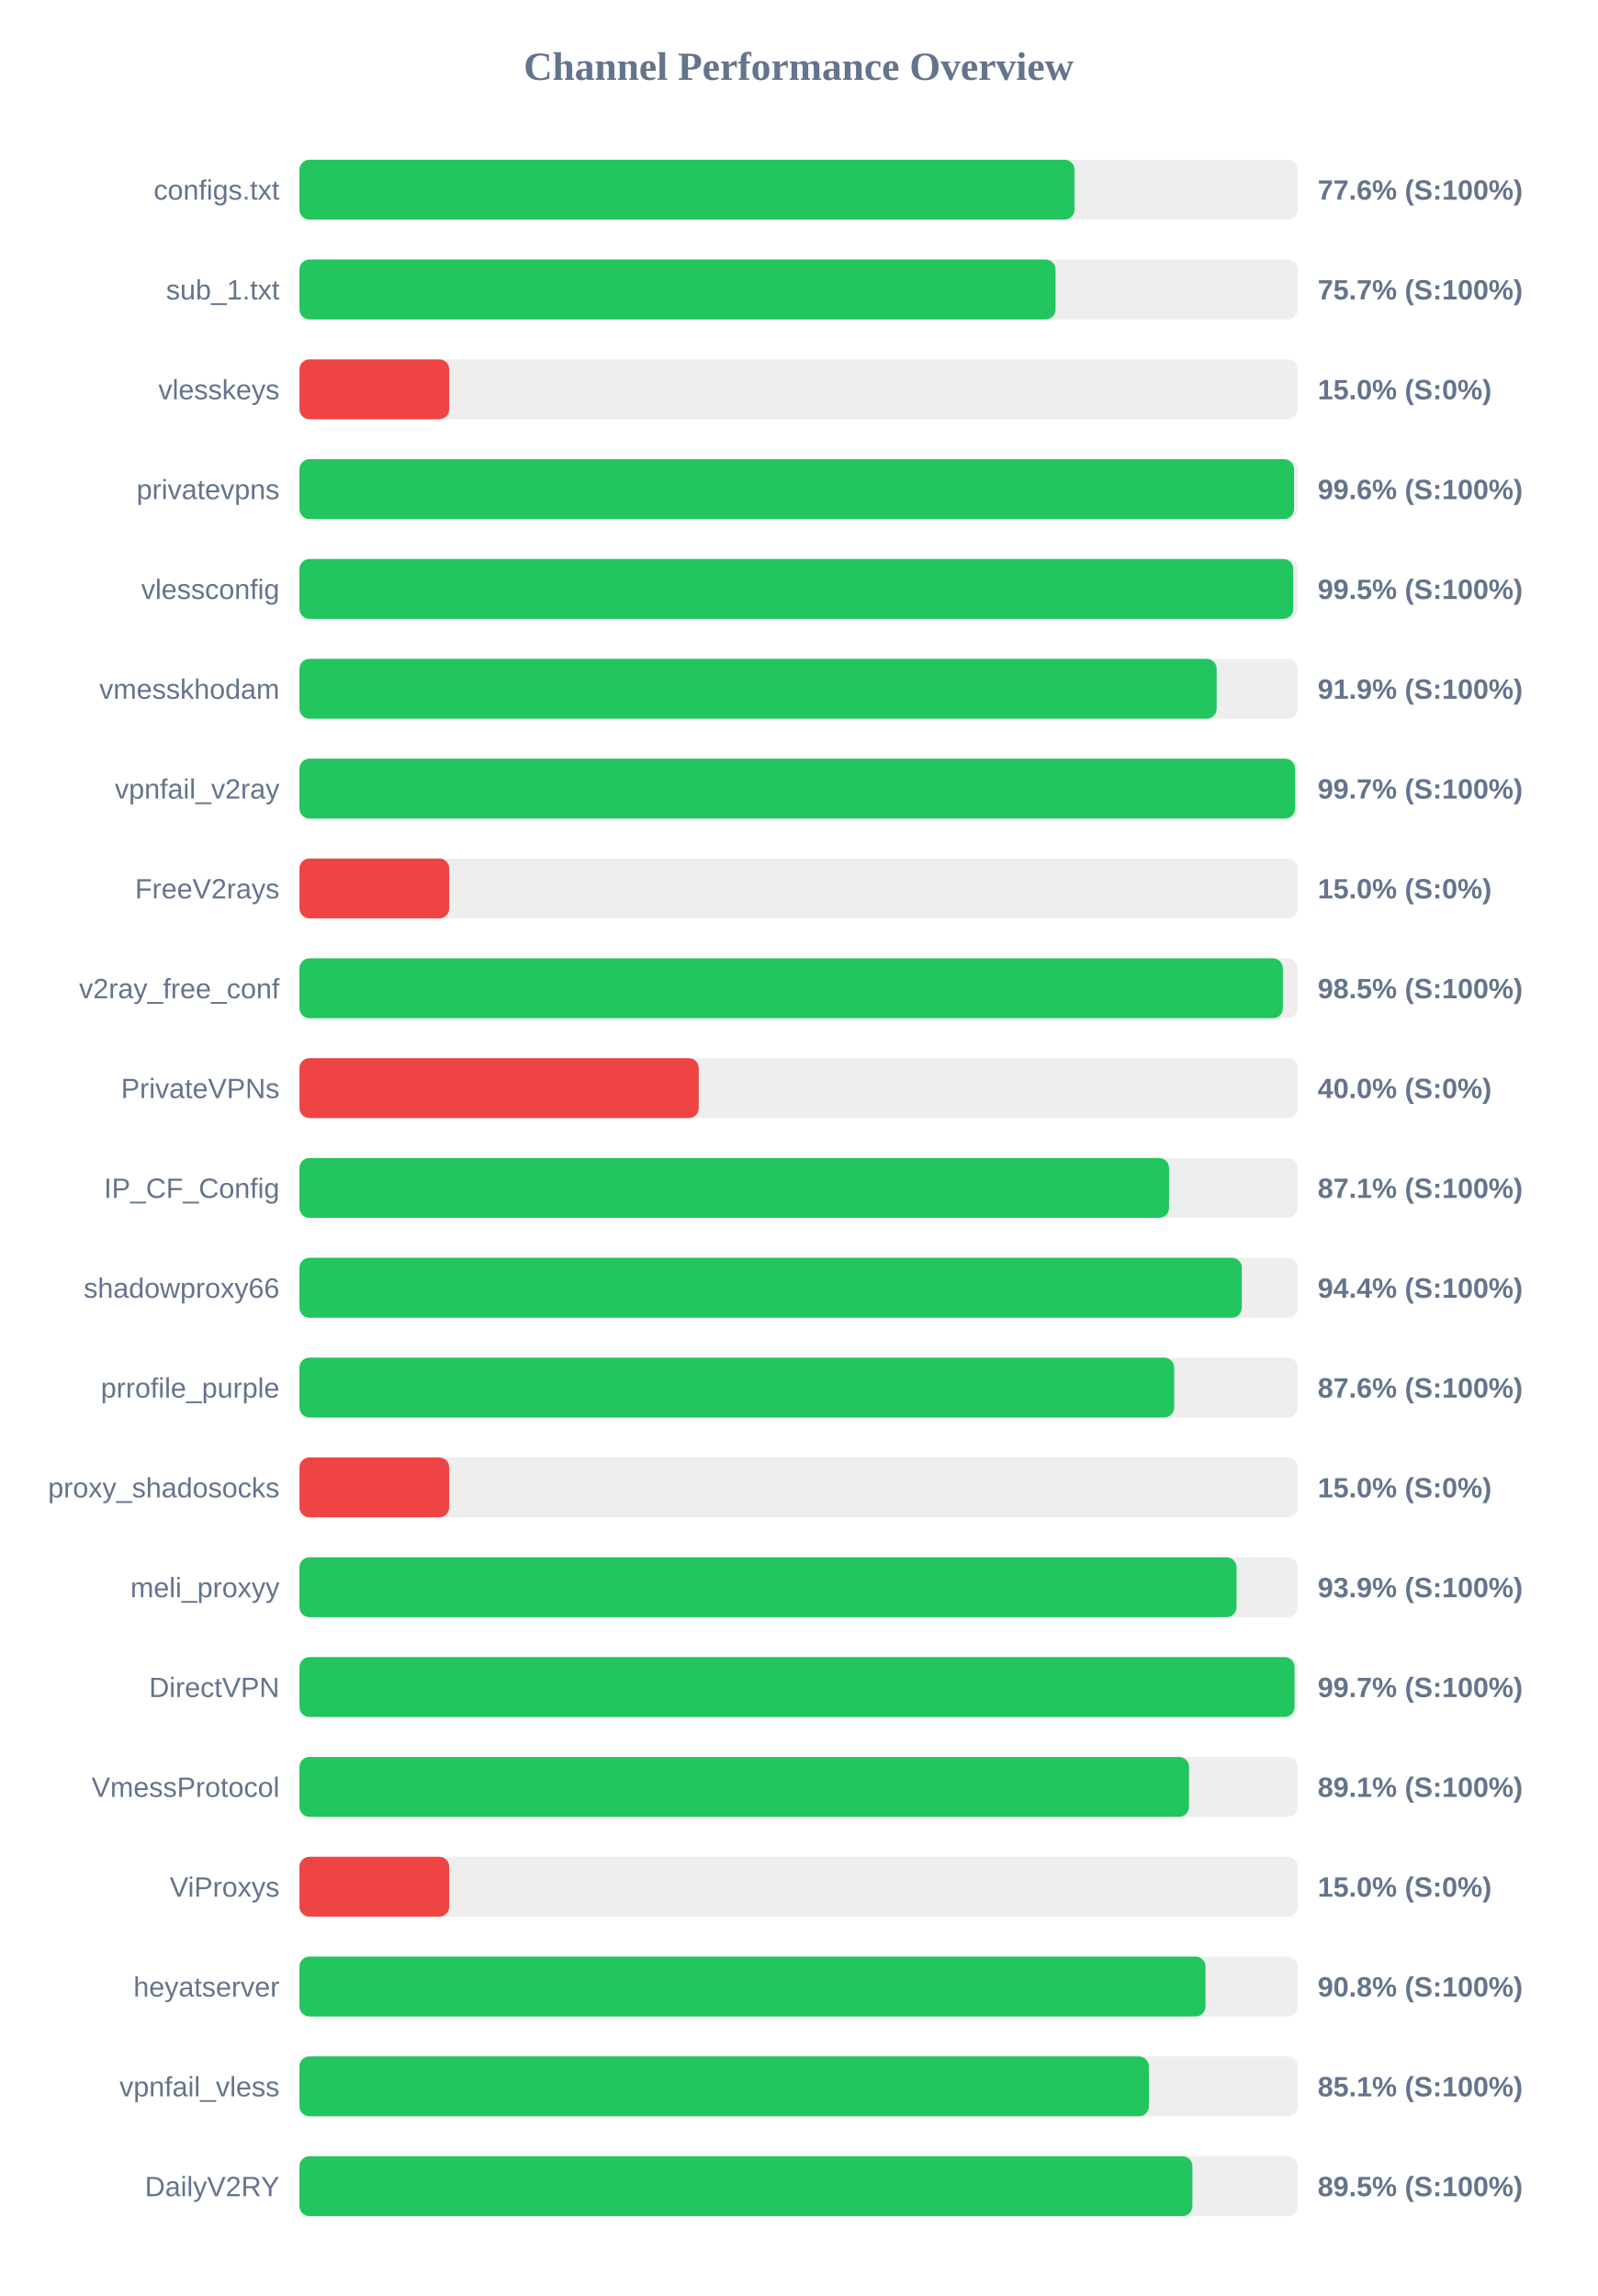
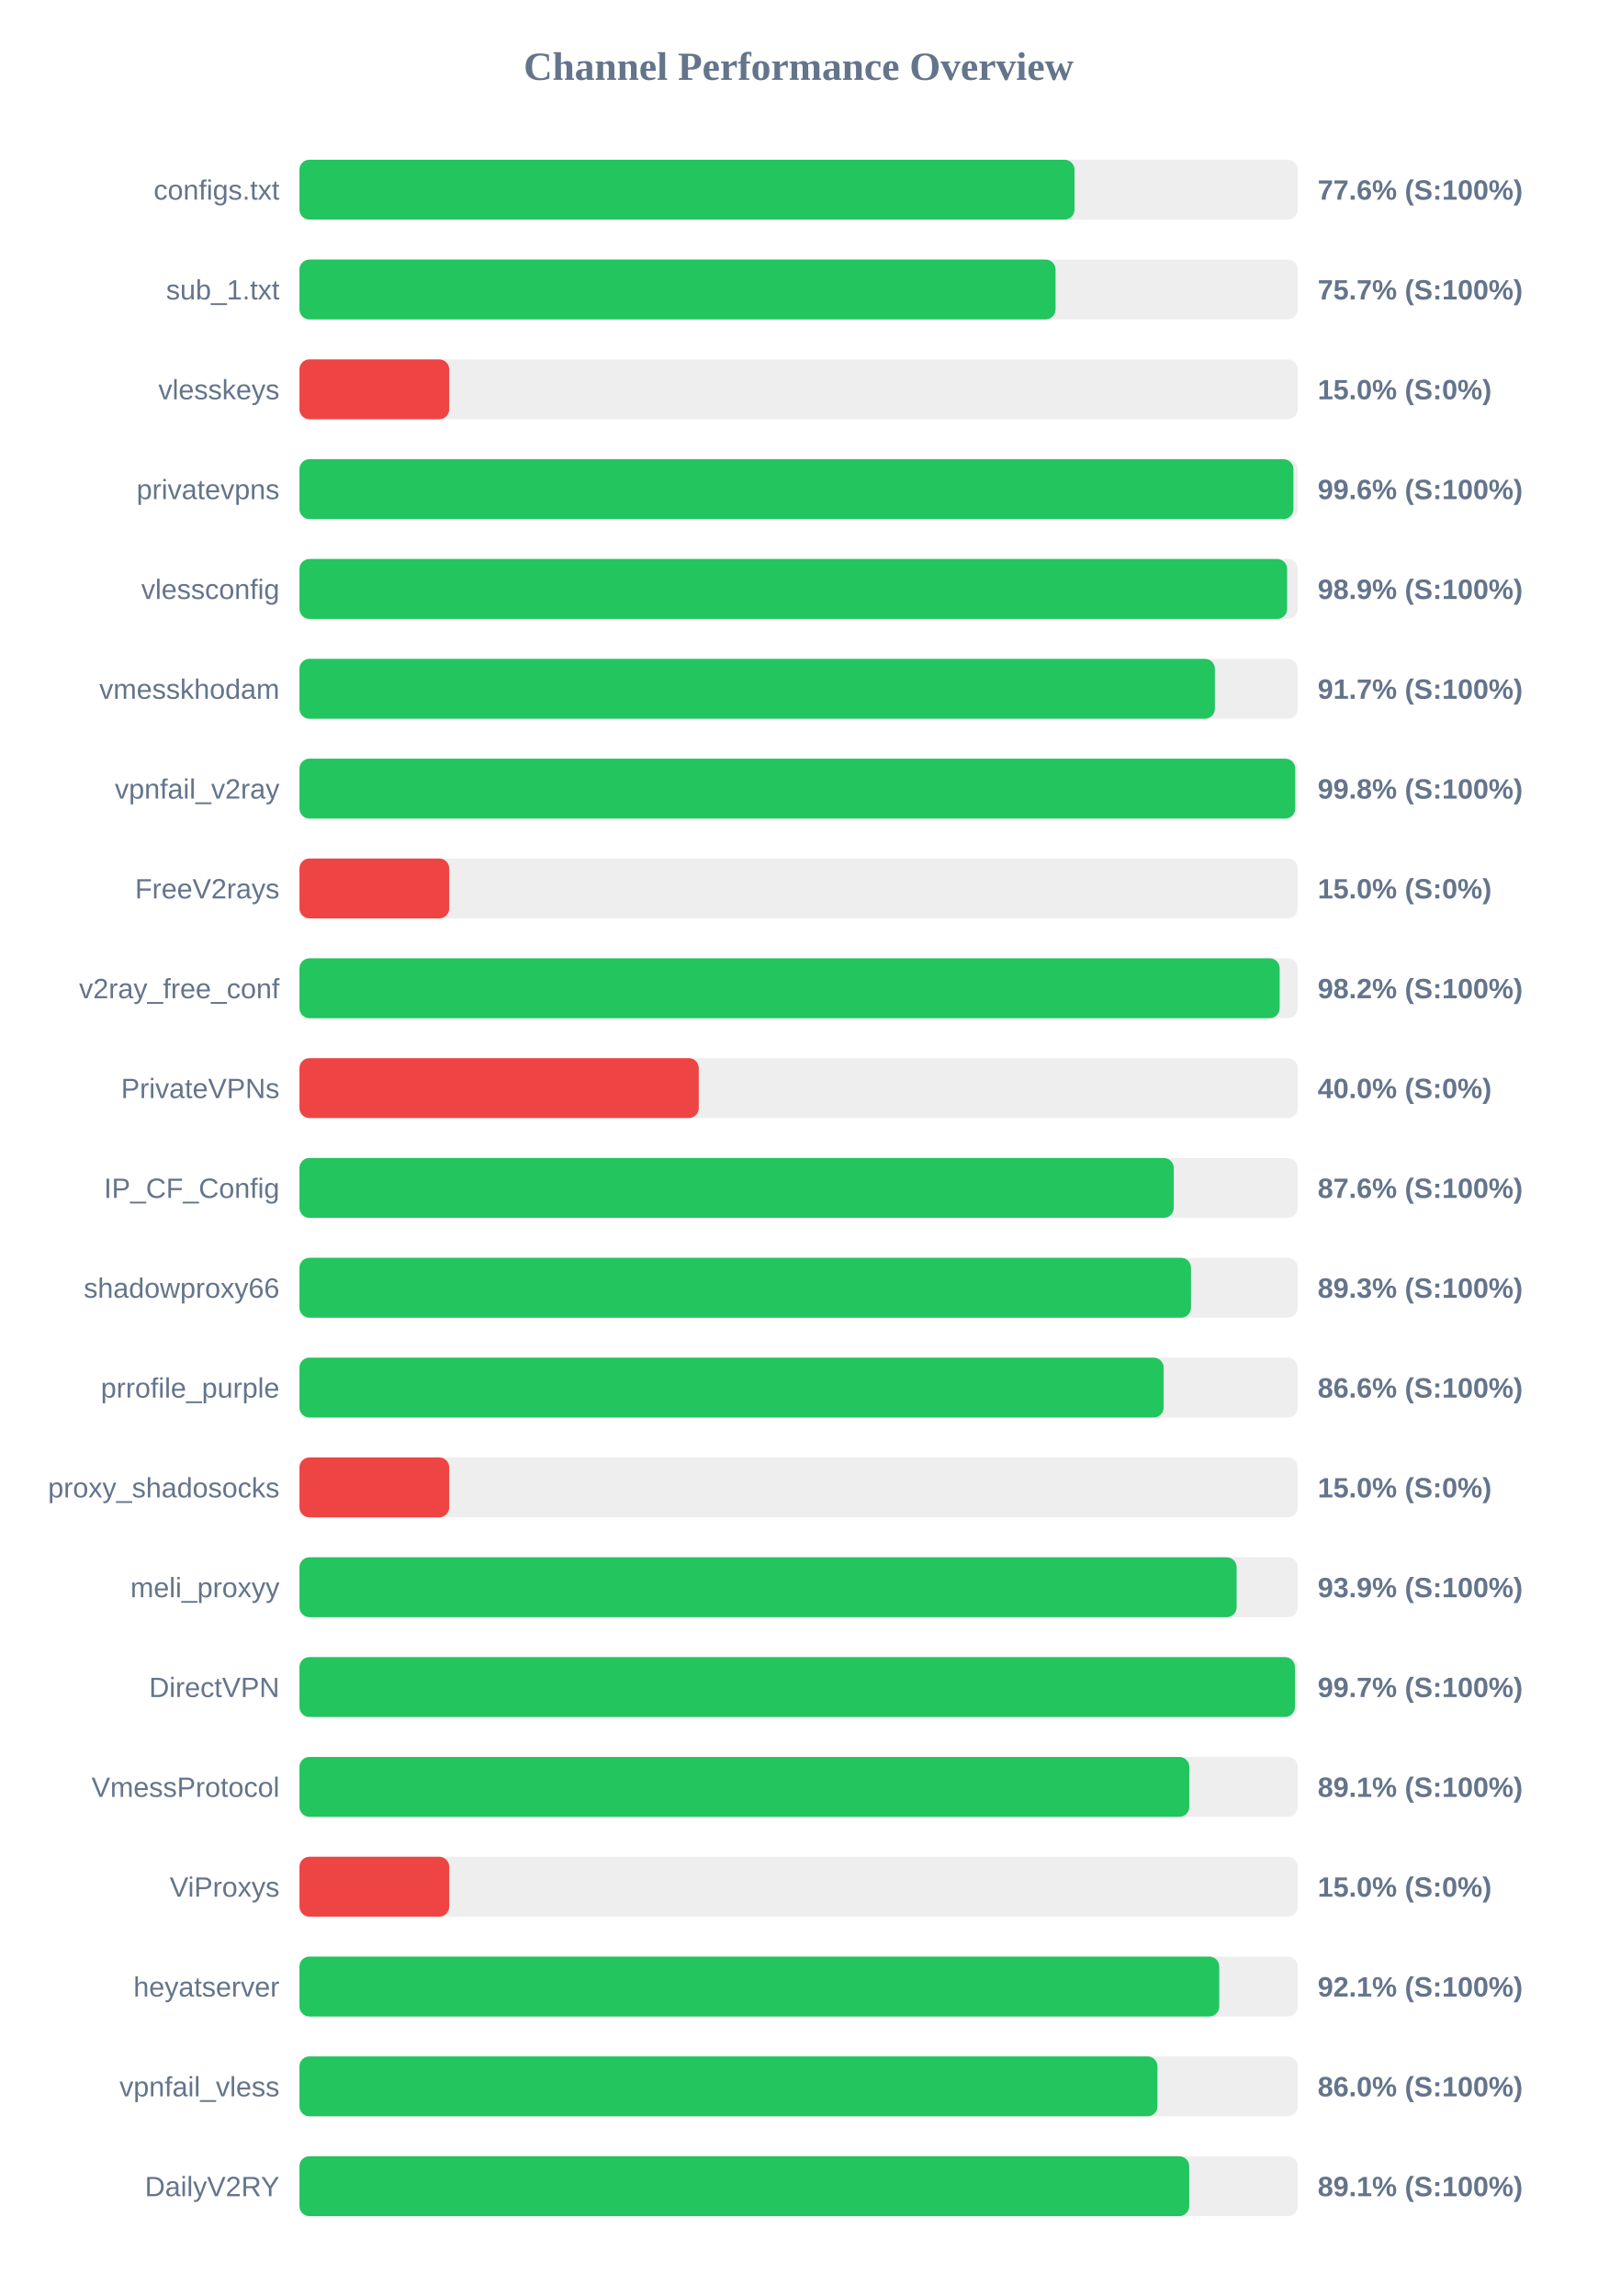
<svg xmlns="http://www.w3.org/2000/svg" width="800" height="1150" version="1.1">
  <style>
        .row { font: 14px Arial; fill: #64748b; }
        .score { font: bold 14px Arial; fill: #64748b; }
    </style>
  <text x="400" y="40" text-anchor="middle" font-size="20px" font-weight="bold" fill="#64748b">Channel Performance Overview</text>
  <rect x="150" y="80" width="500" height="30" fill="#eee" rx="5" />
  <rect x="150" y="80" width="388.2" height="30" fill="#22c55e" rx="5" />
  <text x="140" y="100" text-anchor="end" class="row">configs.txt</text>
  <text x="660" y="100" text-anchor="start" class="score">77.6% (S:100%)</text>
  <rect x="150" y="130" width="500" height="30" fill="#eee" rx="5" />
  <rect x="150" y="130" width="378.7" height="30" fill="#22c55e" rx="5" />
  <text x="140" y="150" text-anchor="end" class="row">sub_1.txt</text>
  <text x="660" y="150" text-anchor="start" class="score">75.7% (S:100%)</text>
  <rect x="150" y="180" width="500" height="30" fill="#eee" rx="5" />
  <rect x="150" y="180" width="75.0" height="30" fill="#ef4444" rx="5" />
  <text x="140" y="200" text-anchor="end" class="row">vlesskeys</text>
  <text x="660" y="200" text-anchor="start" class="score">15.0% (S:0%)</text>
  <rect x="150" y="230" width="500" height="30" fill="#eee" rx="5" />
-   <rect x="150" y="230" width="498.15" height="30" fill="#22c55e" rx="5" />
+   <rect x="150" y="230" width="497.85" height="30" fill="#22c55e" rx="5" />
  <text x="140" y="250" text-anchor="end" class="row">privatevpns</text>
  <text x="660" y="250" text-anchor="start" class="score">99.6% (S:100%)</text>
  <rect x="150" y="280" width="500" height="30" fill="#eee" rx="5" />
-   <rect x="150" y="280" width="497.75" height="30" fill="#22c55e" rx="5" />
+   <rect x="150" y="280" width="494.7" height="30" fill="#22c55e" rx="5" />
  <text x="140" y="300" text-anchor="end" class="row">vlessconfig</text>
-   <text x="660" y="300" text-anchor="start" class="score">99.5% (S:100%)</text>
+   <text x="660" y="300" text-anchor="start" class="score">98.9% (S:100%)</text>
  <rect x="150" y="330" width="500" height="30" fill="#eee" rx="5" />
-   <rect x="150" y="330" width="459.4" height="30" fill="#22c55e" rx="5" />
+   <rect x="150" y="330" width="458.5" height="30" fill="#22c55e" rx="5" />
  <text x="140" y="350" text-anchor="end" class="row">vmesskhodam</text>
-   <text x="660" y="350" text-anchor="start" class="score">91.9% (S:100%)</text>
+   <text x="660" y="350" text-anchor="start" class="score">91.7% (S:100%)</text>
  <rect x="150" y="380" width="500" height="30" fill="#eee" rx="5" />
-   <rect x="150" y="380" width="498.65" height="30" fill="#22c55e" rx="5" />
+   <rect x="150" y="380" width="498.75" height="30" fill="#22c55e" rx="5" />
  <text x="140" y="400" text-anchor="end" class="row">vpnfail_v2ray</text>
-   <text x="660" y="400" text-anchor="start" class="score">99.7% (S:100%)</text>
+   <text x="660" y="400" text-anchor="start" class="score">99.8% (S:100%)</text>
  <rect x="150" y="430" width="500" height="30" fill="#eee" rx="5" />
  <rect x="150" y="430" width="75.0" height="30" fill="#ef4444" rx="5" />
  <text x="140" y="450" text-anchor="end" class="row">FreeV2rays</text>
  <text x="660" y="450" text-anchor="start" class="score">15.0% (S:0%)</text>
  <rect x="150" y="480" width="500" height="30" fill="#eee" rx="5" />
-   <rect x="150" y="480" width="492.55" height="30" fill="#22c55e" rx="5" />
+   <rect x="150" y="480" width="490.95" height="30" fill="#22c55e" rx="5" />
  <text x="140" y="500" text-anchor="end" class="row">v2ray_free_conf</text>
-   <text x="660" y="500" text-anchor="start" class="score">98.5% (S:100%)</text>
+   <text x="660" y="500" text-anchor="start" class="score">98.2% (S:100%)</text>
  <rect x="150" y="530" width="500" height="30" fill="#eee" rx="5" />
  <rect x="150" y="530" width="200.0" height="30" fill="#ef4444" rx="5" />
  <text x="140" y="550" text-anchor="end" class="row">PrivateVPNs</text>
  <text x="660" y="550" text-anchor="start" class="score">40.0% (S:0%)</text>
  <rect x="150" y="580" width="500" height="30" fill="#eee" rx="5" />
-   <rect x="150" y="580" width="435.55" height="30" fill="#22c55e" rx="5" />
+   <rect x="150" y="580" width="437.9" height="30" fill="#22c55e" rx="5" />
  <text x="140" y="600" text-anchor="end" class="row">IP_CF_Config</text>
-   <text x="660" y="600" text-anchor="start" class="score">87.1% (S:100%)</text>
+   <text x="660" y="600" text-anchor="start" class="score">87.6% (S:100%)</text>
  <rect x="150" y="630" width="500" height="30" fill="#eee" rx="5" />
-   <rect x="150" y="630" width="472.0" height="30" fill="#22c55e" rx="5" />
+   <rect x="150" y="630" width="446.55" height="30" fill="#22c55e" rx="5" />
  <text x="140" y="650" text-anchor="end" class="row">shadowproxy66</text>
-   <text x="660" y="650" text-anchor="start" class="score">94.4% (S:100%)</text>
+   <text x="660" y="650" text-anchor="start" class="score">89.3% (S:100%)</text>
  <rect x="150" y="680" width="500" height="30" fill="#eee" rx="5" />
-   <rect x="150" y="680" width="438.1" height="30" fill="#22c55e" rx="5" />
+   <rect x="150" y="680" width="432.85" height="30" fill="#22c55e" rx="5" />
  <text x="140" y="700" text-anchor="end" class="row">prrofile_purple</text>
-   <text x="660" y="700" text-anchor="start" class="score">87.6% (S:100%)</text>
+   <text x="660" y="700" text-anchor="start" class="score">86.6% (S:100%)</text>
  <rect x="150" y="730" width="500" height="30" fill="#eee" rx="5" />
  <rect x="150" y="730" width="75.0" height="30" fill="#ef4444" rx="5" />
  <text x="140" y="750" text-anchor="end" class="row">proxy_shadosocks</text>
  <text x="660" y="750" text-anchor="start" class="score">15.0% (S:0%)</text>
  <rect x="150" y="780" width="500" height="30" fill="#eee" rx="5" />
-   <rect x="150" y="780" width="469.35" height="30" fill="#22c55e" rx="5" />
+   <rect x="150" y="780" width="469.4" height="30" fill="#22c55e" rx="5" />
  <text x="140" y="800" text-anchor="end" class="row">meli_proxyy</text>
  <text x="660" y="800" text-anchor="start" class="score">93.9% (S:100%)</text>
  <rect x="150" y="830" width="500" height="30" fill="#eee" rx="5" />
-   <rect x="150" y="830" width="498.4" height="30" fill="#22c55e" rx="5" />
+   <rect x="150" y="830" width="498.6" height="30" fill="#22c55e" rx="5" />
  <text x="140" y="850" text-anchor="end" class="row">DirectVPN</text>
  <text x="660" y="850" text-anchor="start" class="score">99.7% (S:100%)</text>
  <rect x="150" y="880" width="500" height="30" fill="#eee" rx="5" />
-   <rect x="150" y="880" width="445.55" height="30" fill="#22c55e" rx="5" />
+   <rect x="150" y="880" width="445.7" height="30" fill="#22c55e" rx="5" />
  <text x="140" y="900" text-anchor="end" class="row">VmessProtocol</text>
  <text x="660" y="900" text-anchor="start" class="score">89.1% (S:100%)</text>
  <rect x="150" y="930" width="500" height="30" fill="#eee" rx="5" />
  <rect x="150" y="930" width="75.0" height="30" fill="#ef4444" rx="5" />
  <text x="140" y="950" text-anchor="end" class="row">ViProxys</text>
  <text x="660" y="950" text-anchor="start" class="score">15.0% (S:0%)</text>
  <rect x="150" y="980" width="500" height="30" fill="#eee" rx="5" />
-   <rect x="150" y="980" width="453.8" height="30" fill="#22c55e" rx="5" />
+   <rect x="150" y="980" width="460.7" height="30" fill="#22c55e" rx="5" />
  <text x="140" y="1000" text-anchor="end" class="row">heyatserver</text>
-   <text x="660" y="1000" text-anchor="start" class="score">90.8% (S:100%)</text>
+   <text x="660" y="1000" text-anchor="start" class="score">92.1% (S:100%)</text>
  <rect x="150" y="1030" width="500" height="30" fill="#eee" rx="5" />
-   <rect x="150" y="1030" width="425.45" height="30" fill="#22c55e" rx="5" />
+   <rect x="150" y="1030" width="429.75" height="30" fill="#22c55e" rx="5" />
  <text x="140" y="1050" text-anchor="end" class="row">vpnfail_vless</text>
-   <text x="660" y="1050" text-anchor="start" class="score">85.1% (S:100%)</text>
+   <text x="660" y="1050" text-anchor="start" class="score">86.0% (S:100%)</text>
  <rect x="150" y="1080" width="500" height="30" fill="#eee" rx="5" />
-   <rect x="150" y="1080" width="447.25" height="30" fill="#22c55e" rx="5" />
+   <rect x="150" y="1080" width="445.65" height="30" fill="#22c55e" rx="5" />
  <text x="140" y="1100" text-anchor="end" class="row">DailyV2RY</text>
-   <text x="660" y="1100" text-anchor="start" class="score">89.5% (S:100%)</text>
+   <text x="660" y="1100" text-anchor="start" class="score">89.1% (S:100%)</text>
</svg>
